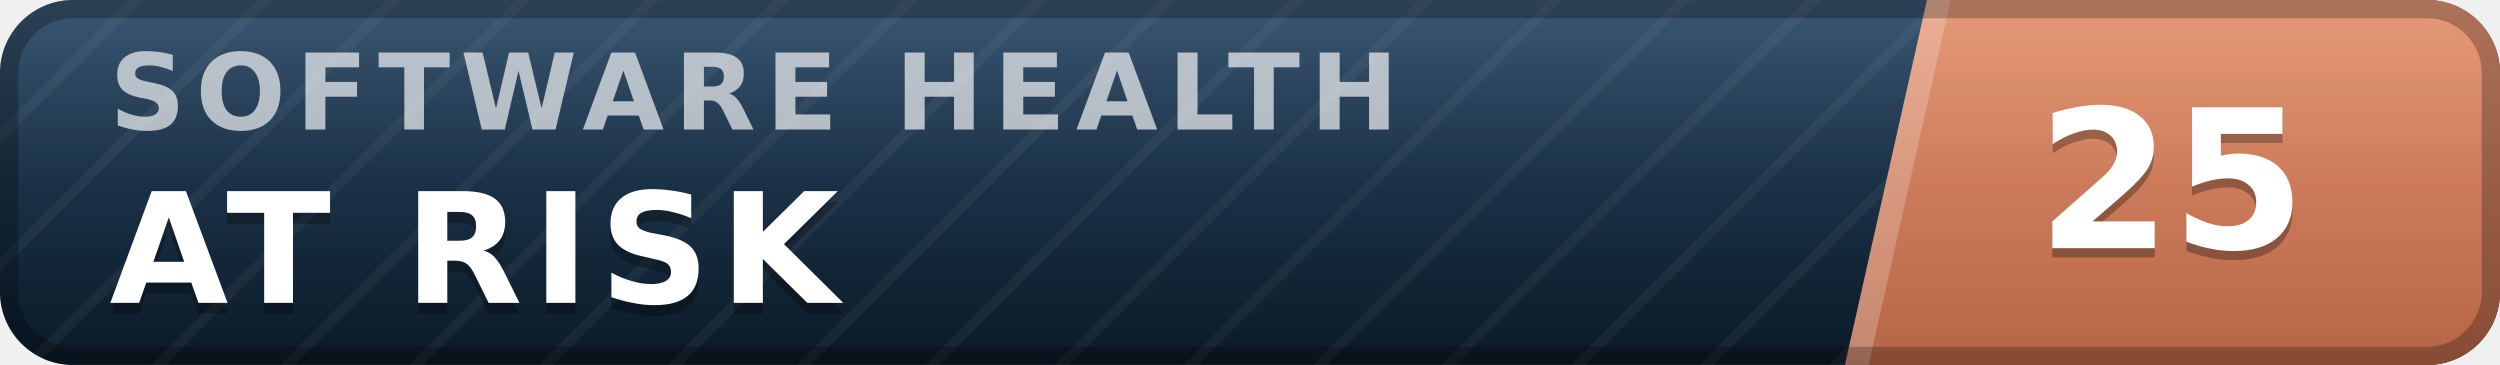
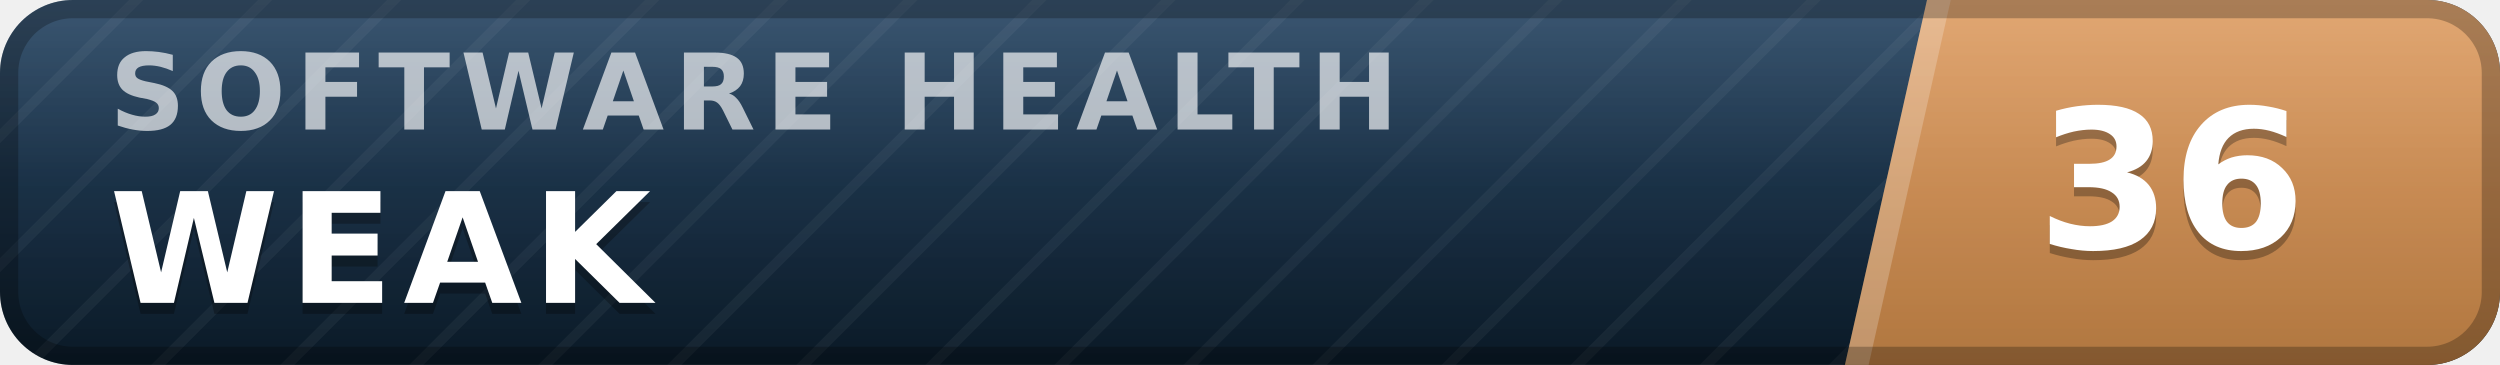
- <svg xmlns="http://www.w3.org/2000/svg" width="137" height="20" viewBox="0 0 137 20" role="img" aria-label="inspect.software software health index 25 of 100, at risk" font-family="Verdana,DejaVu Sans,Geneva,sans-serif">
+ <svg xmlns="http://www.w3.org/2000/svg" width="137" height="20" viewBox="0 0 137 20" role="img" aria-label="inspect.software software health index 36 of 100, weak" font-family="Verdana,DejaVu Sans,Geneva,sans-serif">
  <defs>
    <linearGradient id="plate" x1="0" y1="0" x2="0" y2="1">
      <stop offset="0" stop-color="#1d3d5c" />
      <stop offset="1" stop-color="#0a1926" />
    </linearGradient>
    <linearGradient id="endplate" x1="0" y1="0" x2="0" y2="1">
-       <stop offset="0" stop-color="#e18a64" />
-       <stop offset="1" stop-color="#b56546" />
+       <stop offset="0" stop-color="#dd9a5e" />
+       <stop offset="1" stop-color="#b0763f" />
    </linearGradient>
    <linearGradient id="gloss" x1="0" y1="0" x2="0" y2="1">
      <stop offset="0" stop-color="#fff" stop-opacity=".13" />
      <stop offset=".5" stop-color="#fff" stop-opacity=".03" />
      <stop offset="1" stop-color="#fff" stop-opacity="0" />
    </linearGradient>
    <pattern id="guilloche" width="5" height="5" patternUnits="userSpaceOnUse" patternTransform="rotate(45)">
      <line x1="0" y1="0" x2="0" y2="5" stroke="#fff" stroke-opacity=".045" stroke-width="1.1" />
    </pattern>
    <clipPath id="rounded">
      <rect width="137" height="20" rx="4" />
    </clipPath>
  </defs>
  <g clip-path="url(#rounded)">
    <rect width="137" height="20" fill="url(#plate)" />
    <rect width="137" height="20" fill="url(#guilloche)" />
    <polygon points="105.6,0 137,0 137,20 101.1,20" fill="url(#endplate)" />
    <polygon points="105.6,0 106.9,0 102.4,20 101.1,20" fill="#fff" fill-opacity=".22" />
    <text x="6.0" y="7.1" font-size="5.8" letter-spacing="0.55" fill="#fff" fill-opacity=".66" font-weight="bold" textLength="76.3" lengthAdjust="spacing">SOFTWARE HEALTH</text>
-     <text x="6.0" y="17.2" font-size="8.4" fill="#000" fill-opacity=".3" font-weight="bold" letter-spacing="0.55" textLength="43.3" lengthAdjust="spacing">AT RISK</text>
-     <text x="6.0" y="16.6" font-size="8.4" fill="#fff" font-weight="bold" letter-spacing="0.55" textLength="43.3" lengthAdjust="spacing">AT RISK</text>
-     <text x="119.0" y="14.1" font-size="10.6" fill="#000" fill-opacity=".3" font-weight="bold" text-anchor="middle">25</text>
-     <text x="119.0" y="13.6" font-size="10.6" fill="#fff" font-weight="bold" text-anchor="middle">25</text>
+     <text x="6.0" y="17.2" font-size="8.4" fill="#000" fill-opacity=".3" font-weight="bold" letter-spacing="0.55" textLength="30.3" lengthAdjust="spacing">WEAK</text>
+     <text x="6.0" y="16.6" font-size="8.4" fill="#fff" font-weight="bold" letter-spacing="0.55" textLength="30.3" lengthAdjust="spacing">WEAK</text>
+     <text x="119.0" y="14.1" font-size="10.6" fill="#000" fill-opacity=".3" font-weight="bold" text-anchor="middle">36</text>
+     <text x="119.0" y="13.6" font-size="10.6" fill="#fff" font-weight="bold" text-anchor="middle">36</text>
    <rect width="137" height="20" fill="url(#gloss)" />
  </g>
  <rect x=".5" y=".5" width="136" height="19" rx="3.5" fill="none" stroke="#000" stroke-opacity=".25" />
</svg>
